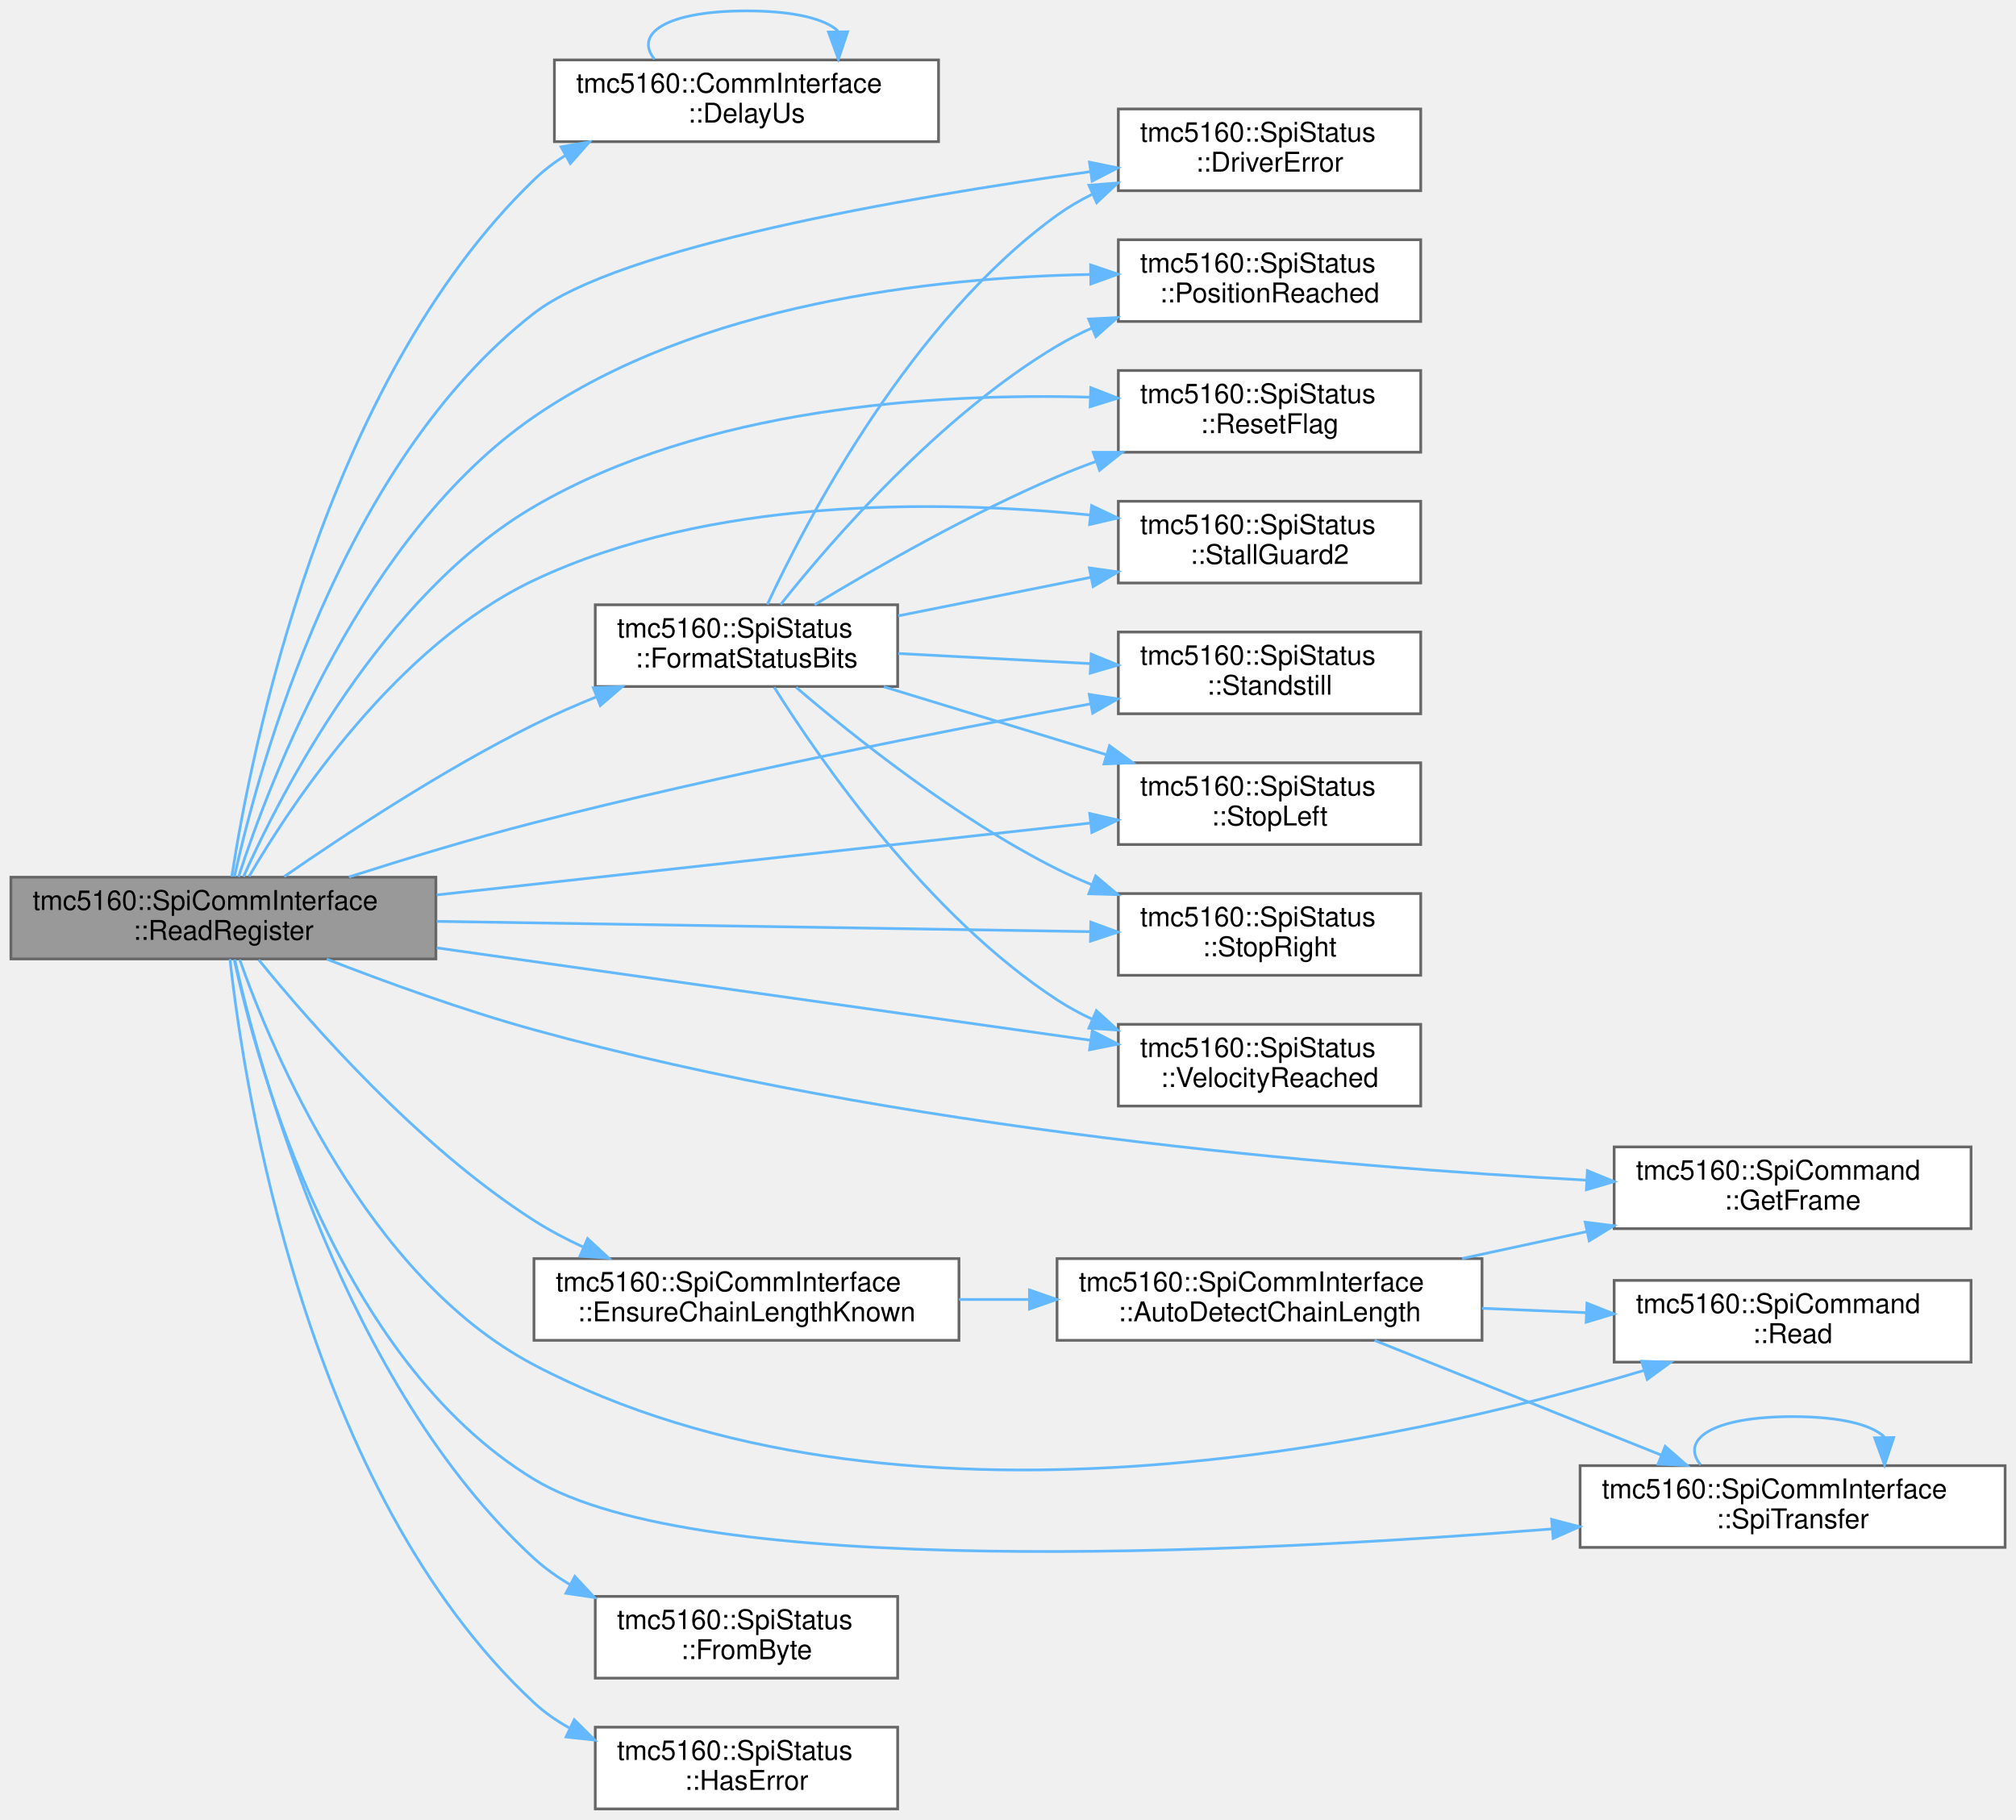
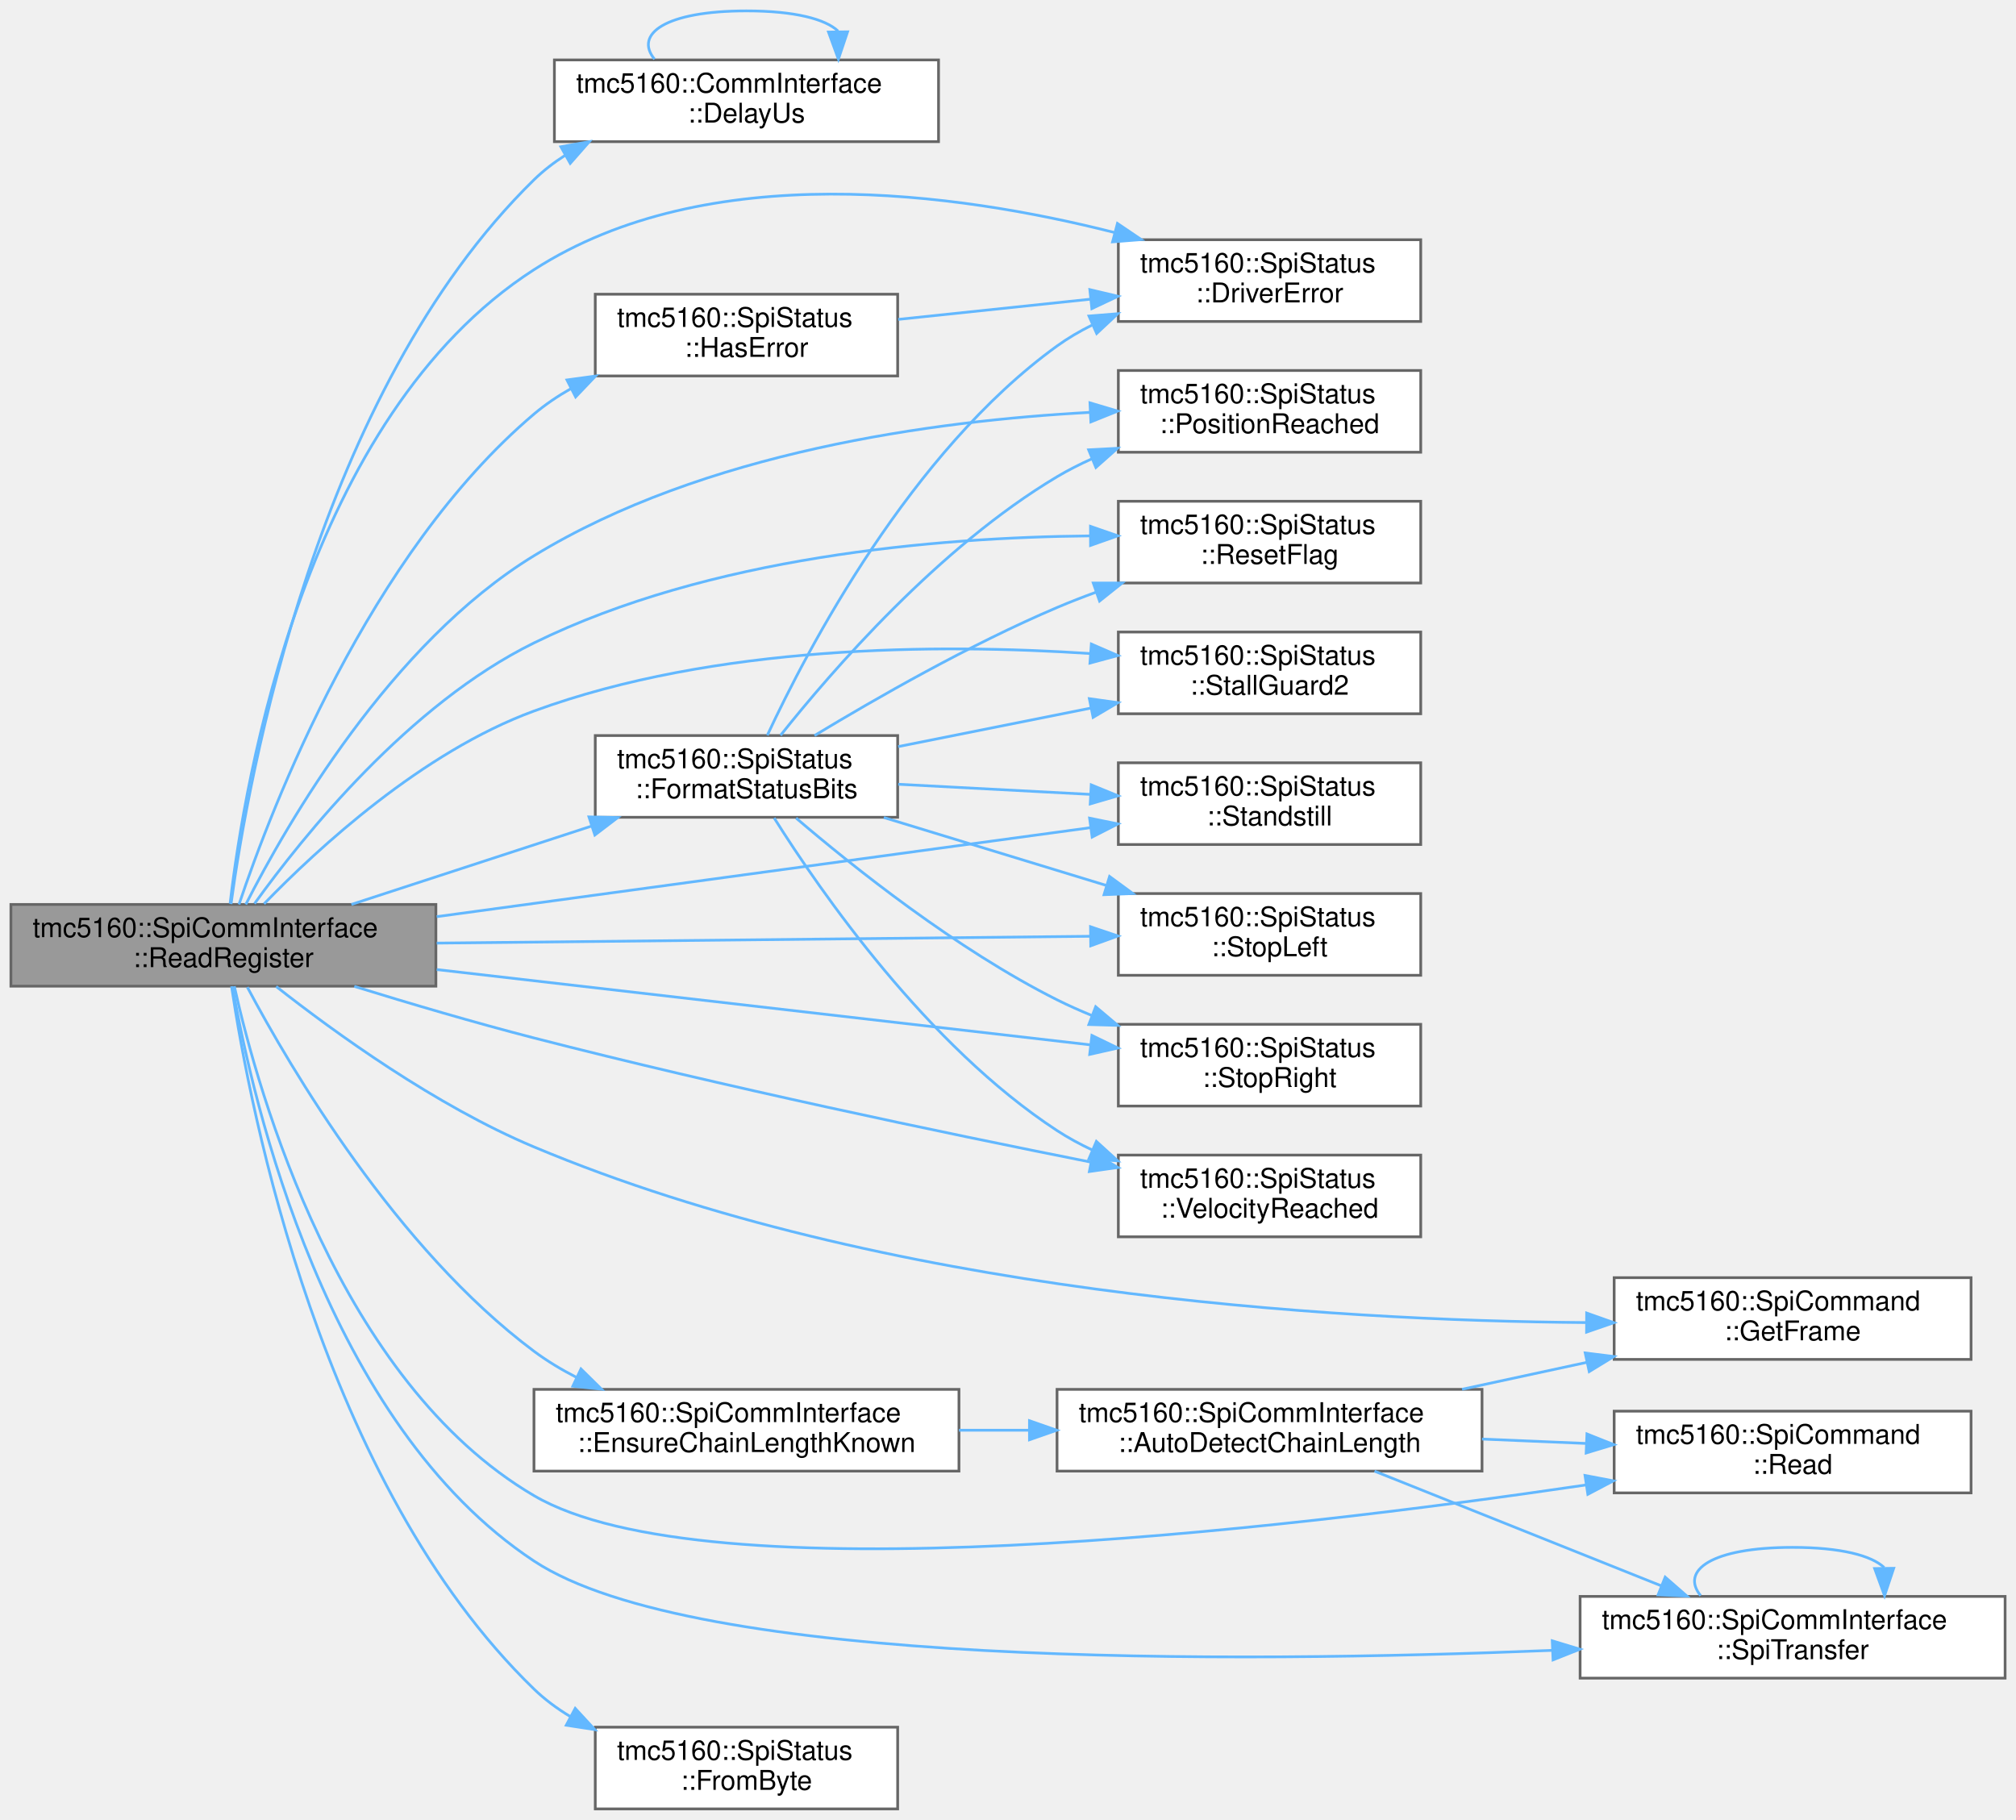
<svg xmlns="http://www.w3.org/2000/svg" xmlns:xlink="http://www.w3.org/1999/xlink" width="740pt" height="668pt" viewBox="0.00 0.00 740.00 668.00">
  <g id="graph0" class="graph" transform="scale(1 1) rotate(0) translate(4 664)">
    <g id="Node000001" class="node">
      <g id="a_Node000001">
        <a xlink:title="Read a 32-bit register via SPI.">
-           <polygon fill="#999999" stroke="#666666" points="156,-342 0,-342 0,-312 156,-312 156,-342" />
-           <text text-anchor="start" x="8" y="-330" font-family="Helvetica,sans-Serif" font-size="10.00">tmc5160::SpiCommInterface</text>
-           <text text-anchor="middle" x="78" y="-319" font-family="Helvetica,sans-Serif" font-size="10.00">::ReadRegister</text>
+           <polygon fill="#999999" stroke="#666666" points="156,-332 0,-332 0,-302 156,-302 156,-332" />
+           <text text-anchor="start" x="8" y="-320" font-family="Helvetica,sans-Serif" font-size="10.00">tmc5160::SpiCommInterface</text>
+           <text text-anchor="middle" x="78" y="-309" font-family="Helvetica,sans-Serif" font-size="10.00">::ReadRegister</text>
        </a>
      </g>
    </g>
    <g id="Node000002" class="node">
      <g id="a_Node000002">
        <a xlink:href="classtmc5160_1_1CommInterface.html#a26c5fc863f83fd076de9ae14e3917543" target="_top" xlink:title="Delay execution for specified microseconds.">
          <polygon fill="white" stroke="#666666" points="340.5,-642 199.5,-642 199.5,-612 340.5,-612 340.5,-642" />
          <text text-anchor="start" x="207.5" y="-630" font-family="Helvetica,sans-Serif" font-size="10.00">tmc5160::CommInterface</text>
          <text text-anchor="middle" x="270" y="-619" font-family="Helvetica,sans-Serif" font-size="10.00">::DelayUs</text>
        </a>
      </g>
    </g>
    <g id="edge1_Node000001_Node000002" class="edge">
      <g id="a_edge1_Node000001_Node000002">
        <a xlink:title=" ">
-           <path fill="none" stroke="#63b8ff" d="M81.08,-342.25C88.04,-387.63 114.63,-523.28 192,-598 195.48,-601.36 199.38,-604.34 203.54,-606.97" />
-           <polygon fill="#63b8ff" stroke="#63b8ff" points="201.94,-610.09 212.37,-611.93 205.36,-603.98 201.94,-610.09" />
+           <path fill="none" stroke="#63b8ff" d="M80.8,-332.14C87.11,-378.5 112.31,-520.05 192,-598 195.46,-601.38 199.34,-604.37 203.49,-607.02" />
+           <polygon fill="#63b8ff" stroke="#63b8ff" points="201.87,-610.13 212.3,-611.99 205.31,-604.03 201.87,-610.13" />
        </a>
      </g>
    </g>
    <g id="Node000003" class="node">
      <g id="a_Node000003">
        <a xlink:href="structtmc5160_1_1SpiStatus.html#a4464785395ac0a9a2eedd5bd0a8e78a3" target="_top" xlink:title="Get driver error flag (bit 1)">
-           <polygon fill="white" stroke="#666666" points="517.5,-624 406.5,-624 406.5,-594 517.5,-594 517.5,-624" />
-           <text text-anchor="start" x="414.5" y="-612" font-family="Helvetica,sans-Serif" font-size="10.00">tmc5160::SpiStatus</text>
-           <text text-anchor="middle" x="462" y="-601" font-family="Helvetica,sans-Serif" font-size="10.00">::DriverError</text>
+           <polygon fill="white" stroke="#666666" points="517.5,-576 406.5,-576 406.5,-546 517.5,-546 517.5,-576" />
+           <text text-anchor="start" x="414.5" y="-564" font-family="Helvetica,sans-Serif" font-size="10.00">tmc5160::SpiStatus</text>
+           <text text-anchor="middle" x="462" y="-553" font-family="Helvetica,sans-Serif" font-size="10.00">::DriverError</text>
        </a>
      </g>
    </g>
    <g id="edge3_Node000001_Node000003" class="edge">
      <g id="a_edge3_Node000001_Node000003">
        <a xlink:title=" ">
-           <path fill="none" stroke="#63b8ff" d="M82.06,-342.26C91.04,-382.85 121.26,-494.13 192,-549 223.4,-573.35 327.27,-591.36 396.37,-601.01" />
-           <polygon fill="#63b8ff" stroke="#63b8ff" points="395.92,-604.48 406.3,-602.37 396.87,-597.54 395.92,-604.48" />
+           <path fill="none" stroke="#63b8ff" d="M80.46,-332.29C85.72,-377.54 108.04,-510.99 192,-565 255.87,-606.08 347.12,-593.37 405.21,-578.62" />
+           <polygon fill="#63b8ff" stroke="#63b8ff" points="406.17,-581.98 414.94,-576.05 404.38,-575.22 406.17,-581.98" />
        </a>
      </g>
    </g>
    <g id="Node000004" class="node">
      <g id="a_Node000004">
        <a xlink:href="classtmc5160_1_1SpiCommInterface.html#a363d3e5f15495a687695ac48e422d066" target="_top" xlink:title="Ensure chain length is known and verified for daisy-chain operations.">
-           <polygon fill="white" stroke="#666666" points="348,-202 192,-202 192,-172 348,-172 348,-202" />
-           <text text-anchor="start" x="200" y="-190" font-family="Helvetica,sans-Serif" font-size="10.00">tmc5160::SpiCommInterface</text>
-           <text text-anchor="middle" x="270" y="-179" font-family="Helvetica,sans-Serif" font-size="10.00">::EnsureChainLengthKnown</text>
+           <polygon fill="white" stroke="#666666" points="348,-154 192,-154 192,-124 348,-124 348,-154" />
+           <text text-anchor="start" x="200" y="-142" font-family="Helvetica,sans-Serif" font-size="10.00">tmc5160::SpiCommInterface</text>
+           <text text-anchor="middle" x="270" y="-131" font-family="Helvetica,sans-Serif" font-size="10.00">::EnsureChainLengthKnown</text>
        </a>
      </g>
    </g>
    <g id="edge4_Node000001_Node000004" class="edge">
      <g id="a_edge4_Node000001_Node000004">
        <a xlink:title=" ">
-           <path fill="none" stroke="#63b8ff" d="M90.98,-311.68C110.07,-288.17 149.59,-243.09 192,-216 197.66,-212.38 203.84,-209.12 210.16,-206.2" />
-           <polygon fill="#63b8ff" stroke="#63b8ff" points="211.69,-209.35 219.47,-202.16 208.9,-202.93 211.69,-209.35" />
+           <path fill="none" stroke="#63b8ff" d="M86.79,-301.64C102.66,-271.81 141.52,-205.67 192,-168 196.77,-164.44 202.02,-161.28 207.48,-158.47" />
+           <polygon fill="#63b8ff" stroke="#63b8ff" points="209.25,-161.5 216.8,-154.07 206.26,-155.17 209.25,-161.5" />
        </a>
      </g>
    </g>
    <g id="Node000006" class="node">
      <g id="a_Node000006">
        <a xlink:href="structtmc5160_1_1SpiCommand.html#a7a494940da08740590602ebd1d05f0bd" target="_top" xlink:title="Get the 5-byte frame as raw bytes.">
-           <polygon fill="white" stroke="#666666" points="719.5,-243 588.5,-243 588.5,-213 719.5,-213 719.5,-243" />
-           <text text-anchor="start" x="596.5" y="-231" font-family="Helvetica,sans-Serif" font-size="10.00">tmc5160::SpiCommand</text>
-           <text text-anchor="middle" x="654" y="-220" font-family="Helvetica,sans-Serif" font-size="10.00">::GetFrame</text>
+           <polygon fill="white" stroke="#666666" points="719.5,-195 588.5,-195 588.5,-165 719.5,-165 719.5,-195" />
+           <text text-anchor="start" x="596.5" y="-183" font-family="Helvetica,sans-Serif" font-size="10.00">tmc5160::SpiCommand</text>
+           <text text-anchor="middle" x="654" y="-172" font-family="Helvetica,sans-Serif" font-size="10.00">::GetFrame</text>
        </a>
      </g>
    </g>
    <g id="edge20_Node000001_Node000006" class="edge">
      <g id="a_edge20_Node000001_Node000006">
        <a xlink:title=" ">
-           <path fill="none" stroke="#63b8ff" d="M115.93,-311.93C137.78,-303.44 166.15,-293.13 192,-286 325.04,-249.29 486.15,-235.74 578.4,-230.79" />
-           <polygon fill="#63b8ff" stroke="#63b8ff" points="578.67,-234.29 588.48,-230.27 578.31,-227.29 578.67,-234.29" />
+           <path fill="none" stroke="#63b8ff" d="M97.38,-301.88C118.81,-285.03 155.89,-258.16 192,-243 320.14,-189.19 484.27,-179.25 578.13,-178.52" />
+           <polygon fill="#63b8ff" stroke="#63b8ff" points="578.4,-182.02 588.38,-178.48 578.37,-175.02 578.4,-182.02" />
        </a>
      </g>
    </g>
    <g id="Node000007" class="node">
      <g id="a_Node000007">
        <a xlink:href="structtmc5160_1_1SpiCommand.html#a1d7b973d64aa58532c5fbcdc1a09ec0c" target="_top" xlink:title="Construct a read command.">
-           <polygon fill="white" stroke="#666666" points="719.5,-194 588.5,-194 588.5,-164 719.5,-164 719.5,-194" />
-           <text text-anchor="start" x="596.5" y="-182" font-family="Helvetica,sans-Serif" font-size="10.00">tmc5160::SpiCommand</text>
-           <text text-anchor="middle" x="654" y="-171" font-family="Helvetica,sans-Serif" font-size="10.00">::Read</text>
-         </a>
-       </g>
-     </g>
-     <g id="edge23_Node000001_Node000007" class="edge">
-       <g id="a_edge23_Node000001_Node000007">
-         <a xlink:title=" ">
-           <path fill="none" stroke="#63b8ff" d="M83.98,-311.76C96.07,-277.58 130.63,-195.24 192,-163 324.57,-93.35 509.43,-133.99 599.46,-160.96" />
-           <polygon fill="#63b8ff" stroke="#63b8ff" points="598.59,-164.35 609.18,-163.92 600.64,-157.66 598.59,-164.35" />
+           <polygon fill="white" stroke="#666666" points="719.5,-146 588.5,-146 588.5,-116 719.5,-116 719.5,-146" />
+           <text text-anchor="start" x="596.5" y="-134" font-family="Helvetica,sans-Serif" font-size="10.00">tmc5160::SpiCommand</text>
+           <text text-anchor="middle" x="654" y="-123" font-family="Helvetica,sans-Serif" font-size="10.00">::Read</text>
+         </a>
+       </g>
+     </g>
+     <g id="edge24_Node000001_Node000007" class="edge">
+       <g id="a_edge24_Node000001_Node000007">
+         <a xlink:title=" ">
+           <path fill="none" stroke="#63b8ff" d="M82.01,-301.97C90.79,-262.67 120.42,-156.98 192,-115 255.37,-77.84 464.68,-102.16 578.2,-118.92" />
+           <polygon fill="#63b8ff" stroke="#63b8ff" points="577.8,-122.4 588.21,-120.42 578.84,-115.48 577.8,-122.4" />
        </a>
      </g>
    </g>
    <g id="Node000008" class="node">
      <g id="a_Node000008">
        <a xlink:href="classtmc5160_1_1SpiCommInterface.html#a6f970ddedcc8a0e3202db220f3d3b713" target="_top" xlink:title="Low-level SPI transfer for register read/write.">
-           <polygon fill="white" stroke="#666666" points="732,-126 576,-126 576,-96 732,-96 732,-126" />
-           <text text-anchor="start" x="584" y="-114" font-family="Helvetica,sans-Serif" font-size="10.00">tmc5160::SpiCommInterface</text>
-           <text text-anchor="middle" x="654" y="-103" font-family="Helvetica,sans-Serif" font-size="10.00">::SpiTransfer</text>
-         </a>
-       </g>
-     </g>
-     <g id="edge25_Node000001_Node000008" class="edge">
-       <g id="a_edge25_Node000001_Node000008">
-         <a xlink:title=" ">
-           <path fill="none" stroke="#63b8ff" d="M81.96,-311.77C90.63,-271.94 119.99,-164.7 192,-121 252.54,-84.27 449.56,-93.53 565.52,-102.76" />
-           <polygon fill="#63b8ff" stroke="#63b8ff" points="565.54,-106.27 575.79,-103.59 566.11,-99.29 565.54,-106.27" />
+           <polygon fill="white" stroke="#666666" points="732,-78 576,-78 576,-48 732,-48 732,-78" />
+           <text text-anchor="start" x="584" y="-66" font-family="Helvetica,sans-Serif" font-size="10.00">tmc5160::SpiCommInterface</text>
+           <text text-anchor="middle" x="654" y="-55" font-family="Helvetica,sans-Serif" font-size="10.00">::SpiTransfer</text>
+         </a>
+       </g>
+     </g>
+     <g id="edge26_Node000001_Node000008" class="edge">
+       <g id="a_edge26_Node000001_Node000008">
+         <a xlink:title=" ">
+           <path fill="none" stroke="#63b8ff" d="M81.35,-301.75C88.73,-259.62 115.69,-141.42 192,-91 251.26,-51.85 449.26,-53.47 565.61,-58.19" />
+           <polygon fill="#63b8ff" stroke="#63b8ff" points="565.78,-61.7 575.91,-58.62 566.07,-54.71 565.78,-61.7" />
        </a>
      </g>
    </g>
    <g id="Node000009" class="node">
      <g id="a_Node000009">
        <a xlink:href="structtmc5160_1_1SpiStatus.html#ae6d06a77f656e01cf5d6eb883ed2951d" target="_top" xlink:title="Format status bits as compact string (bit names and values)">
-           <polygon fill="white" stroke="#666666" points="325.5,-442 214.5,-442 214.5,-412 325.5,-412 325.5,-442" />
-           <text text-anchor="start" x="222.5" y="-430" font-family="Helvetica,sans-Serif" font-size="10.00">tmc5160::SpiStatus</text>
-           <text text-anchor="middle" x="270" y="-419" font-family="Helvetica,sans-Serif" font-size="10.00">::FormatStatusBits</text>
+           <polygon fill="white" stroke="#666666" points="325.5,-394 214.5,-394 214.5,-364 325.5,-364 325.5,-394" />
+           <text text-anchor="start" x="222.5" y="-382" font-family="Helvetica,sans-Serif" font-size="10.00">tmc5160::SpiStatus</text>
+           <text text-anchor="middle" x="270" y="-371" font-family="Helvetica,sans-Serif" font-size="10.00">::FormatStatusBits</text>
        </a>
      </g>
    </g>
    <g id="edge10_Node000001_Node000009" class="edge">
      <g id="a_edge10_Node000001_Node000009">
        <a xlink:title=" ">
-           <path fill="none" stroke="#63b8ff" d="M100.33,-342.23C122.51,-357.61 158.58,-381.42 192,-398 199.28,-401.61 207.12,-405.05 214.92,-408.21" />
-           <polygon fill="#63b8ff" stroke="#63b8ff" points="213.79,-411.53 224.37,-411.93 216.35,-405.01 213.79,-411.53" />
+           <path fill="none" stroke="#63b8ff" d="M124.99,-332.01C151.52,-340.66 185.06,-351.61 213.1,-360.76" />
+           <polygon fill="#63b8ff" stroke="#63b8ff" points="212.18,-364.14 222.77,-363.91 214.35,-357.49 212.18,-364.14" />
        </a>
      </g>
    </g>
    <g id="Node000010" class="node">
      <g id="a_Node000010">
        <a xlink:href="structtmc5160_1_1SpiStatus.html#a35ba2998ed3b82b65d4cc9e7a9116ac8" target="_top" xlink:title="Get position reached flag (bit 5)">
-           <polygon fill="white" stroke="#666666" points="517.5,-576 406.5,-576 406.5,-546 517.5,-546 517.5,-576" />
-           <text text-anchor="start" x="414.5" y="-564" font-family="Helvetica,sans-Serif" font-size="10.00">tmc5160::SpiStatus</text>
-           <text text-anchor="middle" x="462" y="-553" font-family="Helvetica,sans-Serif" font-size="10.00">::PositionReached</text>
-         </a>
-       </g>
-     </g>
-     <g id="edge22_Node000001_Node000010" class="edge">
-       <g id="a_edge22_Node000001_Node000010">
-         <a xlink:title=" ">
-           <path fill="none" stroke="#63b8ff" d="M83.54,-342.12C95.14,-377.9 129.43,-468.02 192,-511 252.48,-552.55 337.92,-562.16 396.17,-563.25" />
-           <polygon fill="#63b8ff" stroke="#63b8ff" points="396.32,-566.75 406.36,-563.36 396.4,-559.75 396.32,-566.75" />
+           <polygon fill="white" stroke="#666666" points="517.5,-528 406.5,-528 406.5,-498 517.5,-498 517.5,-528" />
+           <text text-anchor="start" x="414.5" y="-516" font-family="Helvetica,sans-Serif" font-size="10.00">tmc5160::SpiStatus</text>
+           <text text-anchor="middle" x="462" y="-505" font-family="Helvetica,sans-Serif" font-size="10.00">::PositionReached</text>
+         </a>
+       </g>
+     </g>
+     <g id="edge23_Node000001_Node000010" class="edge">
+       <g id="a_edge23_Node000001_Node000010">
+         <a xlink:title=" ">
+           <path fill="none" stroke="#63b8ff" d="M86.22,-332.01C101.34,-361.7 139.34,-427.84 192,-460 254.37,-498.09 338.68,-509.56 396.19,-512.63" />
+           <polygon fill="#63b8ff" stroke="#63b8ff" points="396.09,-516.13 406.24,-513.1 396.42,-509.14 396.09,-516.13" />
        </a>
      </g>
    </g>
    <g id="Node000011" class="node">
      <g id="a_Node000011">
        <a xlink:href="structtmc5160_1_1SpiStatus.html#a961dca10a570bc51830a2c96b2bb4665" target="_top" xlink:title="Get reset flag (bit 0)">
-           <polygon fill="white" stroke="#666666" points="517.5,-528 406.5,-528 406.5,-498 517.5,-498 517.5,-528" />
-           <text text-anchor="start" x="414.5" y="-516" font-family="Helvetica,sans-Serif" font-size="10.00">tmc5160::SpiStatus</text>
-           <text text-anchor="middle" x="462" y="-505" font-family="Helvetica,sans-Serif" font-size="10.00">::ResetFlag</text>
-         </a>
-       </g>
-     </g>
-     <g id="edge24_Node000001_Node000011" class="edge">
-       <g id="a_edge24_Node000001_Node000011">
-         <a xlink:title=" ">
-           <path fill="none" stroke="#63b8ff" d="M85.37,-342.18C99.41,-373.58 136.31,-445.45 192,-478 254.43,-514.48 338.73,-519.79 396.21,-518.2" />
-           <polygon fill="#63b8ff" stroke="#63b8ff" points="396.4,-521.7 406.27,-517.85 396.15,-514.7 396.4,-521.7" />
+           <polygon fill="white" stroke="#666666" points="517.5,-480 406.5,-480 406.5,-450 517.5,-450 517.5,-480" />
+           <text text-anchor="start" x="414.5" y="-468" font-family="Helvetica,sans-Serif" font-size="10.00">tmc5160::SpiStatus</text>
+           <text text-anchor="middle" x="462" y="-457" font-family="Helvetica,sans-Serif" font-size="10.00">::ResetFlag</text>
+         </a>
+       </g>
+     </g>
+     <g id="edge25_Node000001_Node000011" class="edge">
+       <g id="a_edge25_Node000001_Node000011">
+         <a xlink:title=" ">
+           <path fill="none" stroke="#63b8ff" d="M89.43,-332.3C107.24,-357.07 146.09,-405.45 192,-428 256.43,-459.65 339.39,-466.74 396.03,-467.29" />
+           <polygon fill="#63b8ff" stroke="#63b8ff" points="396.28,-470.79 406.29,-467.32 396.3,-463.79 396.28,-470.79" />
        </a>
      </g>
    </g>
    <g id="Node000012" class="node">
      <g id="a_Node000012">
        <a xlink:href="structtmc5160_1_1SpiStatus.html#a708bc91f37943e9c691524285ef852b8" target="_top" xlink:title="Get StallGuard2 flag (bit 2)">
-           <polygon fill="white" stroke="#666666" points="517.5,-480 406.5,-480 406.5,-450 517.5,-450 517.5,-480" />
-           <text text-anchor="start" x="414.5" y="-468" font-family="Helvetica,sans-Serif" font-size="10.00">tmc5160::SpiStatus</text>
-           <text text-anchor="middle" x="462" y="-457" font-family="Helvetica,sans-Serif" font-size="10.00">::StallGuard2</text>
-         </a>
-       </g>
-     </g>
-     <g id="edge26_Node000001_Node000012" class="edge">
-       <g id="a_edge26_Node000001_Node000012">
-         <a xlink:title=" ">
-           <path fill="none" stroke="#63b8ff" d="M87.43,-342.32C103.56,-369.89 141.71,-427.21 192,-451 256.37,-481.45 339.34,-480.63 396,-474.97" />
-           <polygon fill="#63b8ff" stroke="#63b8ff" points="396.7,-478.41 406.27,-473.86 395.95,-471.45 396.7,-478.41" />
+           <polygon fill="white" stroke="#666666" points="517.5,-432 406.5,-432 406.5,-402 517.5,-402 517.5,-432" />
+           <text text-anchor="start" x="414.5" y="-420" font-family="Helvetica,sans-Serif" font-size="10.00">tmc5160::SpiStatus</text>
+           <text text-anchor="middle" x="462" y="-409" font-family="Helvetica,sans-Serif" font-size="10.00">::StallGuard2</text>
+         </a>
+       </g>
+     </g>
+     <g id="edge27_Node000001_Node000012" class="edge">
+       <g id="a_edge27_Node000001_Node000012">
+         <a xlink:title=" ">
+           <path fill="none" stroke="#63b8ff" d="M92.94,-332.23C112.69,-352.62 151.03,-387.99 192,-403 258.45,-427.35 340.34,-427.8 396.19,-424.1" />
+           <polygon fill="#63b8ff" stroke="#63b8ff" points="396.59,-427.59 406.31,-423.37 396.08,-420.6 396.59,-427.59" />
        </a>
      </g>
    </g>
    <g id="Node000013" class="node">
      <g id="a_Node000013">
        <a xlink:href="structtmc5160_1_1SpiStatus.html#a33e43cfc96cf5a589b42a713b1320e8e" target="_top" xlink:title="Get standstill flag (bit 3)">
-           <polygon fill="white" stroke="#666666" points="517.5,-432 406.5,-432 406.5,-402 517.5,-402 517.5,-432" />
-           <text text-anchor="start" x="414.5" y="-420" font-family="Helvetica,sans-Serif" font-size="10.00">tmc5160::SpiStatus</text>
-           <text text-anchor="middle" x="462" y="-409" font-family="Helvetica,sans-Serif" font-size="10.00">::Standstill</text>
-         </a>
-       </g>
-     </g>
-     <g id="edge27_Node000001_Node000013" class="edge">
-       <g id="a_edge27_Node000001_Node000013">
-         <a xlink:title=" ">
-           <path fill="none" stroke="#63b8ff" d="M124.07,-342.08C144.65,-348.67 169.42,-356.21 192,-362 261.22,-379.75 341.62,-395.57 396.37,-405.64" />
-           <polygon fill="#63b8ff" stroke="#63b8ff" points="395.82,-409.1 406.28,-407.45 397.08,-402.21 395.82,-409.1" />
+           <polygon fill="white" stroke="#666666" points="517.5,-384 406.5,-384 406.5,-354 517.5,-354 517.5,-384" />
+           <text text-anchor="start" x="414.5" y="-372" font-family="Helvetica,sans-Serif" font-size="10.00">tmc5160::SpiStatus</text>
+           <text text-anchor="middle" x="462" y="-361" font-family="Helvetica,sans-Serif" font-size="10.00">::Standstill</text>
+         </a>
+       </g>
+     </g>
+     <g id="edge28_Node000001_Node000013" class="edge">
+       <g id="a_edge28_Node000001_Node000013">
+         <a xlink:title=" ">
+           <path fill="none" stroke="#63b8ff" d="M156.3,-327.52C226.91,-337.13 330.11,-351.18 396.42,-360.21" />
+           <polygon fill="#63b8ff" stroke="#63b8ff" points="395.95,-363.68 406.33,-361.56 396.89,-356.74 395.95,-363.68" />
        </a>
      </g>
    </g>
    <g id="Node000014" class="node">
      <g id="a_Node000014">
        <a xlink:href="structtmc5160_1_1SpiStatus.html#a463b57b65713d2d2dea0e37f582bca01" target="_top" xlink:title="Get stop left switch flag (bit 6)">
-           <polygon fill="white" stroke="#666666" points="517.5,-384 406.5,-384 406.5,-354 517.5,-354 517.5,-384" />
-           <text text-anchor="start" x="414.5" y="-372" font-family="Helvetica,sans-Serif" font-size="10.00">tmc5160::SpiStatus</text>
-           <text text-anchor="middle" x="462" y="-361" font-family="Helvetica,sans-Serif" font-size="10.00">::StopLeft</text>
-         </a>
-       </g>
-     </g>
-     <g id="edge28_Node000001_Node000014" class="edge">
-       <g id="a_edge28_Node000001_Node000014">
-         <a xlink:title=" ">
-           <path fill="none" stroke="#63b8ff" d="M156.3,-335.5C226.77,-343.25 329.69,-354.56 396.01,-361.85" />
-           <polygon fill="#63b8ff" stroke="#63b8ff" points="396.01,-365.38 406.33,-362.99 396.77,-358.42 396.01,-365.38" />
+           <polygon fill="white" stroke="#666666" points="517.5,-336 406.5,-336 406.5,-306 517.5,-306 517.5,-336" />
+           <text text-anchor="start" x="414.5" y="-324" font-family="Helvetica,sans-Serif" font-size="10.00">tmc5160::SpiStatus</text>
+           <text text-anchor="middle" x="462" y="-313" font-family="Helvetica,sans-Serif" font-size="10.00">::StopLeft</text>
+         </a>
+       </g>
+     </g>
+     <g id="edge29_Node000001_Node000014" class="edge">
+       <g id="a_edge29_Node000001_Node000014">
+         <a xlink:title=" ">
+           <path fill="none" stroke="#63b8ff" d="M156.3,-317.81C226.77,-318.55 329.69,-319.63 396.01,-320.32" />
+           <polygon fill="#63b8ff" stroke="#63b8ff" points="396.29,-323.82 406.33,-320.43 396.37,-316.82 396.29,-323.82" />
        </a>
      </g>
    </g>
    <g id="Node000015" class="node">
      <g id="a_Node000015">
        <a xlink:href="structtmc5160_1_1SpiStatus.html#a066c26ebb9822c48d934e711dc4635c9" target="_top" xlink:title="Get stop right switch flag (bit 7)">
-           <polygon fill="white" stroke="#666666" points="517.5,-336 406.5,-336 406.5,-306 517.5,-306 517.5,-336" />
-           <text text-anchor="start" x="414.5" y="-324" font-family="Helvetica,sans-Serif" font-size="10.00">tmc5160::SpiStatus</text>
-           <text text-anchor="middle" x="462" y="-313" font-family="Helvetica,sans-Serif" font-size="10.00">::StopRight</text>
-         </a>
-       </g>
-     </g>
-     <g id="edge29_Node000001_Node000015" class="edge">
-       <g id="a_edge29_Node000001_Node000015">
-         <a xlink:title=" ">
-           <path fill="none" stroke="#63b8ff" d="M156.3,-325.79C226.77,-324.68 329.69,-323.06 396.01,-322.02" />
-           <polygon fill="#63b8ff" stroke="#63b8ff" points="396.39,-325.52 406.33,-321.86 396.28,-318.52 396.39,-325.52" />
+           <polygon fill="white" stroke="#666666" points="517.5,-288 406.5,-288 406.5,-258 517.5,-258 517.5,-288" />
+           <text text-anchor="start" x="414.5" y="-276" font-family="Helvetica,sans-Serif" font-size="10.00">tmc5160::SpiStatus</text>
+           <text text-anchor="middle" x="462" y="-265" font-family="Helvetica,sans-Serif" font-size="10.00">::StopRight</text>
+         </a>
+       </g>
+     </g>
+     <g id="edge30_Node000001_Node000015" class="edge">
+       <g id="a_edge30_Node000001_Node000015">
+         <a xlink:title=" ">
+           <path fill="none" stroke="#63b8ff" d="M156.3,-308.1C226.77,-299.98 329.69,-288.12 396.01,-280.49" />
+           <polygon fill="#63b8ff" stroke="#63b8ff" points="396.8,-283.92 406.33,-279.3 395.99,-276.96 396.8,-283.92" />
        </a>
      </g>
    </g>
    <g id="Node000016" class="node">
      <g id="a_Node000016">
        <a xlink:href="structtmc5160_1_1SpiStatus.html#a4093d3b1f5e2428473fadc029faf7423" target="_top" xlink:title="Get velocity reached flag (bit 4)">
-           <polygon fill="white" stroke="#666666" points="517.5,-288 406.5,-288 406.5,-258 517.5,-258 517.5,-288" />
-           <text text-anchor="start" x="414.5" y="-276" font-family="Helvetica,sans-Serif" font-size="10.00">tmc5160::SpiStatus</text>
-           <text text-anchor="middle" x="462" y="-265" font-family="Helvetica,sans-Serif" font-size="10.00">::VelocityReached</text>
-         </a>
-       </g>
-     </g>
-     <g id="edge30_Node000001_Node000016" class="edge">
-       <g id="a_edge30_Node000001_Node000016">
-         <a xlink:title=" ">
-           <path fill="none" stroke="#63b8ff" d="M156.3,-316.07C226.91,-306.09 330.11,-291.5 396.42,-282.13" />
-           <polygon fill="#63b8ff" stroke="#63b8ff" points="396.92,-285.59 406.33,-280.73 395.94,-278.66 396.92,-285.59" />
+           <polygon fill="white" stroke="#666666" points="517.5,-240 406.5,-240 406.5,-210 517.5,-210 517.5,-240" />
+           <text text-anchor="start" x="414.5" y="-228" font-family="Helvetica,sans-Serif" font-size="10.00">tmc5160::SpiStatus</text>
+           <text text-anchor="middle" x="462" y="-217" font-family="Helvetica,sans-Serif" font-size="10.00">::VelocityReached</text>
+         </a>
+       </g>
+     </g>
+     <g id="edge31_Node000001_Node000016" class="edge">
+       <g id="a_edge31_Node000001_Node000016">
+         <a xlink:title=" ">
+           <path fill="none" stroke="#63b8ff" d="M126.05,-301.93C146.25,-295.69 170.18,-288.63 192,-283 261.36,-265.12 341.73,-248.29 396.44,-237.41" />
+           <polygon fill="#63b8ff" stroke="#63b8ff" points="397.21,-240.83 406.34,-235.45 395.86,-233.96 397.21,-240.83" />
        </a>
      </g>
    </g>
    <g id="Node000017" class="node">
      <g id="a_Node000017">
        <a xlink:href="structtmc5160_1_1SpiStatus.html#a239b9c3beda1236f315af5f126cf283d" target="_top" xlink:title="Extract SPI_STATUS from response byte.">
-           <polygon fill="white" stroke="#666666" points="325.5,-78 214.5,-78 214.5,-48 325.5,-48 325.5,-78" />
-           <text text-anchor="start" x="222.5" y="-66" font-family="Helvetica,sans-Serif" font-size="10.00">tmc5160::SpiStatus</text>
-           <text text-anchor="middle" x="270" y="-55" font-family="Helvetica,sans-Serif" font-size="10.00">::FromByte</text>
+           <polygon fill="white" stroke="#666666" points="325.5,-30 214.5,-30 214.5,0 325.5,0 325.5,-30" />
+           <text text-anchor="start" x="222.5" y="-18" font-family="Helvetica,sans-Serif" font-size="10.00">tmc5160::SpiStatus</text>
+           <text text-anchor="middle" x="270" y="-7" font-family="Helvetica,sans-Serif" font-size="10.00">::FromByte</text>
        </a>
      </g>
    </g>
    <g id="edge19_Node000001_Node000017" class="edge">
      <g id="a_edge19_Node000001_Node000017">
        <a xlink:title=" ">
-           <path fill="none" stroke="#63b8ff" d="M82.17,-311.72C91.51,-270.43 122.72,-155.44 192,-92 196.02,-88.32 200.54,-85.1 205.34,-82.27" />
-           <polygon fill="#63b8ff" stroke="#63b8ff" points="207,-85.35 214.22,-77.6 203.74,-79.16 207,-85.35" />
+           <path fill="none" stroke="#63b8ff" d="M80.99,-301.96C87.77,-256.58 114.06,-119.47 192,-44 195.98,-40.15 200.51,-36.8 205.35,-33.89" />
+           <polygon fill="#63b8ff" stroke="#63b8ff" points="207.14,-36.9 214.32,-29.11 203.85,-30.72 207.14,-36.9" />
        </a>
      </g>
    </g>
    <g id="Node000018" class="node">
      <g id="a_Node000018">
        <a xlink:href="structtmc5160_1_1SpiStatus.html#a3dc0b84dd68921278debcecd853e110a" target="_top" xlink:title="Check if any error flags are set.">
-           <polygon fill="white" stroke="#666666" points="325.5,-30 214.5,-30 214.5,0 325.5,0 325.5,-30" />
-           <text text-anchor="start" x="222.5" y="-18" font-family="Helvetica,sans-Serif" font-size="10.00">tmc5160::SpiStatus</text>
-           <text text-anchor="middle" x="270" y="-7" font-family="Helvetica,sans-Serif" font-size="10.00">::HasError</text>
+           <polygon fill="white" stroke="#666666" points="325.5,-556 214.5,-556 214.5,-526 325.5,-526 325.5,-556" />
+           <text text-anchor="start" x="222.5" y="-544" font-family="Helvetica,sans-Serif" font-size="10.00">tmc5160::SpiStatus</text>
+           <text text-anchor="middle" x="270" y="-533" font-family="Helvetica,sans-Serif" font-size="10.00">::HasError</text>
        </a>
      </g>
    </g>
    <g id="edge21_Node000001_Node000018" class="edge">
      <g id="a_edge21_Node000001_Node000018">
        <a xlink:title=" ">
-           <path fill="none" stroke="#63b8ff" d="M80.41,-311.95C85.64,-264.56 108.25,-116.94 192,-39 195.87,-35.4 200.28,-32.33 204.98,-29.73" />
-           <polygon fill="#63b8ff" stroke="#63b8ff" points="206.8,-32.74 214.31,-25.27 203.78,-26.42 206.8,-32.74" />
+           <path fill="none" stroke="#63b8ff" d="M83.73,-332.01C95.85,-368.12 131.4,-460.65 192,-512 196.16,-515.52 200.78,-518.64 205.64,-521.39" />
+           <polygon fill="#63b8ff" stroke="#63b8ff" points="204.11,-524.53 214.6,-525.96 207.29,-518.3 204.11,-524.53" />
        </a>
      </g>
    </g>
    <g id="edge2_Node000002_Node000002" class="edge">
      <g id="a_edge2_Node000002_Node000002">
        <a xlink:title=" ">
          <path fill="none" stroke="#63b8ff" d="M236.25,-642.28C228.75,-651.41 240,-660 270,-660 287.81,-660 299.01,-656.97 303.61,-652.6" />
          <polygon fill="#63b8ff" stroke="#63b8ff" points="307.11,-652.32 303.75,-642.28 300.11,-652.23 307.11,-652.32" />
        </a>
      </g>
    </g>
    <g id="Node000005" class="node">
      <g id="a_Node000005">
        <a xlink:href="classtmc5160_1_1SpiCommInterface.html#a20f64045d16543de0e3f625b38b4734f" target="_top" xlink:title="Auto-detect the daisy chain length by sending a unique command that loops back.">
-           <polygon fill="white" stroke="#666666" points="540,-202 384,-202 384,-172 540,-172 540,-202" />
-           <text text-anchor="start" x="392" y="-190" font-family="Helvetica,sans-Serif" font-size="10.00">tmc5160::SpiCommInterface</text>
-           <text text-anchor="middle" x="462" y="-179" font-family="Helvetica,sans-Serif" font-size="10.00">::AutoDetectChainLength</text>
+           <polygon fill="white" stroke="#666666" points="540,-154 384,-154 384,-124 540,-124 540,-154" />
+           <text text-anchor="start" x="392" y="-142" font-family="Helvetica,sans-Serif" font-size="10.00">tmc5160::SpiCommInterface</text>
+           <text text-anchor="middle" x="462" y="-131" font-family="Helvetica,sans-Serif" font-size="10.00">::AutoDetectChainLength</text>
        </a>
      </g>
    </g>
    <g id="edge5_Node000004_Node000005" class="edge">
      <g id="a_edge5_Node000004_Node000005">
        <a xlink:title=" ">
-           <path fill="none" stroke="#63b8ff" d="M348.01,-187C356.51,-187 365.21,-187 373.83,-187" />
-           <polygon fill="#63b8ff" stroke="#63b8ff" points="373.88,-190.5 383.88,-187 373.88,-183.5 373.88,-190.5" />
+           <path fill="none" stroke="#63b8ff" d="M348.01,-139C356.51,-139 365.21,-139 373.83,-139" />
+           <polygon fill="#63b8ff" stroke="#63b8ff" points="373.88,-142.5 383.88,-139 373.88,-135.5 373.88,-142.5" />
        </a>
      </g>
    </g>
    <g id="edge6_Node000005_Node000006" class="edge">
      <g id="a_edge6_Node000005_Node000006">
        <a xlink:title=" ">
-           <path fill="none" stroke="#63b8ff" d="M532.67,-202.03C547.61,-205.26 563.46,-208.68 578.57,-211.94" />
-           <polygon fill="#63b8ff" stroke="#63b8ff" points="577.87,-215.37 588.38,-214.06 579.35,-208.53 577.87,-215.37" />
+           <path fill="none" stroke="#63b8ff" d="M532.67,-154.03C547.61,-157.26 563.46,-160.68 578.57,-163.94" />
+           <polygon fill="#63b8ff" stroke="#63b8ff" points="577.87,-167.37 588.38,-166.06 579.35,-160.53 577.87,-167.37" />
        </a>
      </g>
    </g>
    <g id="edge7_Node000005_Node000007" class="edge">
      <g id="a_edge7_Node000005_Node000007">
        <a xlink:title=" ">
-           <path fill="none" stroke="#63b8ff" d="M540.01,-183.76C552.54,-183.23 565.51,-182.68 578,-182.16" />
-           <polygon fill="#63b8ff" stroke="#63b8ff" points="578.51,-185.64 588.36,-181.72 578.22,-178.65 578.51,-185.64" />
+           <path fill="none" stroke="#63b8ff" d="M540.01,-135.76C552.54,-135.23 565.51,-134.68 578,-134.16" />
+           <polygon fill="#63b8ff" stroke="#63b8ff" points="578.51,-137.64 588.36,-133.72 578.22,-130.65 578.51,-137.64" />
        </a>
      </g>
    </g>
    <g id="edge8_Node000005_Node000008" class="edge">
      <g id="a_edge8_Node000005_Node000008">
        <a xlink:title=" ">
-           <path fill="none" stroke="#63b8ff" d="M500.54,-171.98C530.76,-159.9 573.4,-142.84 605.91,-129.84" />
-           <polygon fill="#63b8ff" stroke="#63b8ff" points="607.23,-133.08 615.22,-126.11 604.63,-126.58 607.23,-133.08" />
+           <path fill="none" stroke="#63b8ff" d="M500.54,-123.98C530.76,-111.9 573.4,-94.84 605.91,-81.84" />
+           <polygon fill="#63b8ff" stroke="#63b8ff" points="607.23,-85.08 615.22,-78.11 604.63,-78.58 607.23,-85.08" />
        </a>
      </g>
    </g>
    <g id="edge9_Node000008_Node000008" class="edge">
      <g id="a_edge9_Node000008_Node000008">
        <a xlink:title=" ">
-           <path fill="none" stroke="#63b8ff" d="M620.25,-126.28C612.75,-135.41 624,-144 654,-144 671.81,-144 683.01,-140.97 687.61,-136.6" />
-           <polygon fill="#63b8ff" stroke="#63b8ff" points="691.11,-136.32 687.75,-126.28 684.11,-136.23 691.11,-136.32" />
+           <path fill="none" stroke="#63b8ff" d="M620.25,-78.28C612.75,-87.41 624,-96 654,-96 671.81,-96 683.01,-92.97 687.61,-88.6" />
+           <polygon fill="#63b8ff" stroke="#63b8ff" points="691.11,-88.32 687.75,-78.28 684.11,-88.23 691.11,-88.32" />
        </a>
      </g>
    </g>
    <g id="edge11_Node000009_Node000003" class="edge">
      <g id="a_edge11_Node000009_Node000003">
        <a xlink:title=" ">
-           <path fill="none" stroke="#63b8ff" d="M277.66,-442.11C292.27,-473.49 330.16,-546.07 384,-585 387.97,-587.87 392.3,-590.41 396.82,-592.65" />
-           <polygon fill="#63b8ff" stroke="#63b8ff" points="395.72,-595.99 406.28,-596.84 398.55,-589.59 395.72,-595.99" />
+           <path fill="none" stroke="#63b8ff" d="M277.66,-394.11C292.27,-425.49 330.16,-498.07 384,-537 387.97,-539.87 392.3,-542.41 396.82,-544.65" />
+           <polygon fill="#63b8ff" stroke="#63b8ff" points="395.72,-547.99 406.28,-548.84 398.55,-541.59 395.72,-547.99" />
        </a>
      </g>
    </g>
    <g id="edge12_Node000009_Node000010" class="edge">
      <g id="a_edge12_Node000009_Node000010">
        <a xlink:title=" ">
-           <path fill="none" stroke="#63b8ff" d="M282.52,-442.09C301.28,-465.68 340.72,-511.23 384,-537 388.07,-539.42 392.41,-541.63 396.88,-543.62" />
-           <polygon fill="#63b8ff" stroke="#63b8ff" points="395.6,-546.88 406.18,-547.44 398.26,-540.41 395.6,-546.88" />
+           <path fill="none" stroke="#63b8ff" d="M282.52,-394.09C301.28,-417.68 340.72,-463.23 384,-489 388.07,-491.42 392.41,-493.63 396.88,-495.62" />
+           <polygon fill="#63b8ff" stroke="#63b8ff" points="395.6,-498.88 406.18,-499.44 398.26,-492.41 395.6,-498.88" />
        </a>
      </g>
    </g>
    <g id="edge13_Node000009_Node000011" class="edge">
      <g id="a_edge13_Node000009_Node000011">
        <a xlink:title=" ">
-           <path fill="none" stroke="#63b8ff" d="M294.98,-442C317.39,-455.56 352.08,-475.43 384,-489 388.63,-490.97 393.48,-492.86 398.4,-494.65" />
-           <polygon fill="#63b8ff" stroke="#63b8ff" points="397.3,-497.98 407.89,-497.98 399.61,-491.37 397.3,-497.98" />
+           <path fill="none" stroke="#63b8ff" d="M294.98,-394C317.39,-407.56 352.08,-427.43 384,-441 388.63,-442.97 393.48,-444.86 398.4,-446.65" />
+           <polygon fill="#63b8ff" stroke="#63b8ff" points="397.3,-449.98 407.89,-449.98 399.61,-443.37 397.3,-449.98" />
        </a>
      </g>
    </g>
    <g id="edge14_Node000009_Node000012" class="edge">
      <g id="a_edge14_Node000009_Node000012">
        <a xlink:title=" ">
-           <path fill="none" stroke="#63b8ff" d="M325.7,-437.94C347.76,-442.35 373.38,-447.48 396.35,-452.07" />
-           <polygon fill="#63b8ff" stroke="#63b8ff" points="395.86,-455.54 406.36,-454.07 397.24,-448.68 395.86,-455.54" />
+           <path fill="none" stroke="#63b8ff" d="M325.7,-389.94C347.76,-394.35 373.38,-399.48 396.35,-404.07" />
+           <polygon fill="#63b8ff" stroke="#63b8ff" points="395.86,-407.54 406.36,-406.07 397.24,-400.68 395.86,-407.54" />
        </a>
      </g>
    </g>
    <g id="edge15_Node000009_Node000013" class="edge">
      <g id="a_edge15_Node000009_Node000013">
        <a xlink:title=" ">
-           <path fill="none" stroke="#63b8ff" d="M325.7,-424.12C347.76,-422.96 373.38,-421.61 396.35,-420.4" />
-           <polygon fill="#63b8ff" stroke="#63b8ff" points="396.55,-423.9 406.36,-419.88 396.19,-416.91 396.55,-423.9" />
+           <path fill="none" stroke="#63b8ff" d="M325.7,-376.12C347.76,-374.96 373.38,-373.61 396.35,-372.4" />
+           <polygon fill="#63b8ff" stroke="#63b8ff" points="396.55,-375.9 406.36,-371.88 396.19,-368.91 396.55,-375.9" />
        </a>
      </g>
    </g>
    <g id="edge16_Node000009_Node000014" class="edge">
      <g id="a_edge16_Node000009_Node000014">
        <a xlink:title=" ">
-           <path fill="none" stroke="#63b8ff" d="M320.42,-411.91C345.38,-404.29 375.84,-395 402.02,-387" />
-           <polygon fill="#63b8ff" stroke="#63b8ff" points="403.28,-390.28 411.82,-384.01 401.24,-383.58 403.28,-390.28" />
+           <path fill="none" stroke="#63b8ff" d="M320.42,-363.91C345.38,-356.29 375.84,-347 402.02,-339" />
+           <polygon fill="#63b8ff" stroke="#63b8ff" points="403.28,-342.28 411.82,-336.01 401.24,-335.58 403.28,-342.28" />
        </a>
      </g>
    </g>
    <g id="edge17_Node000009_Node000015" class="edge">
      <g id="a_edge17_Node000009_Node000015">
        <a xlink:title=" ">
-           <path fill="none" stroke="#63b8ff" d="M288.22,-411.71C309.42,-393.57 347.17,-363.48 384,-345 388.05,-342.97 392.31,-341.07 396.66,-339.29" />
-           <polygon fill="#63b8ff" stroke="#63b8ff" points="398.18,-342.46 406.28,-335.62 395.68,-335.92 398.18,-342.46" />
+           <path fill="none" stroke="#63b8ff" d="M288.22,-363.71C309.42,-345.57 347.17,-315.48 384,-297 388.05,-294.97 392.31,-293.07 396.66,-291.29" />
+           <polygon fill="#63b8ff" stroke="#63b8ff" points="398.18,-294.46 406.28,-287.62 395.68,-287.92 398.18,-294.46" />
        </a>
      </g>
    </g>
    <g id="edge18_Node000009_Node000016" class="edge">
      <g id="a_edge18_Node000009_Node000016">
        <a xlink:title=" ">
-           <path fill="none" stroke="#63b8ff" d="M280.17,-411.73C297.23,-384.63 336.43,-328.08 384,-297 388.04,-294.36 392.38,-292 396.88,-289.89" />
-           <polygon fill="#63b8ff" stroke="#63b8ff" points="398.44,-293.03 406.27,-285.89 395.7,-286.59 398.44,-293.03" />
+           <path fill="none" stroke="#63b8ff" d="M280.17,-363.73C297.23,-336.63 336.43,-280.08 384,-249 388.04,-246.36 392.38,-244 396.88,-241.89" />
+           <polygon fill="#63b8ff" stroke="#63b8ff" points="398.44,-245.03 406.27,-237.89 395.7,-238.59 398.44,-245.03" />
+         </a>
+       </g>
+     </g>
+     <g id="edge22_Node000018_Node000003" class="edge">
+       <g id="a_edge22_Node000018_Node000003">
+         <a xlink:title=" ">
+           <path fill="none" stroke="#63b8ff" d="M325.7,-546.76C347.76,-549.08 373.38,-551.78 396.35,-554.19" />
+           <polygon fill="#63b8ff" stroke="#63b8ff" points="396.04,-557.68 406.36,-555.25 396.78,-550.72 396.04,-557.68" />
        </a>
      </g>
    </g>
  </g>
</svg>
